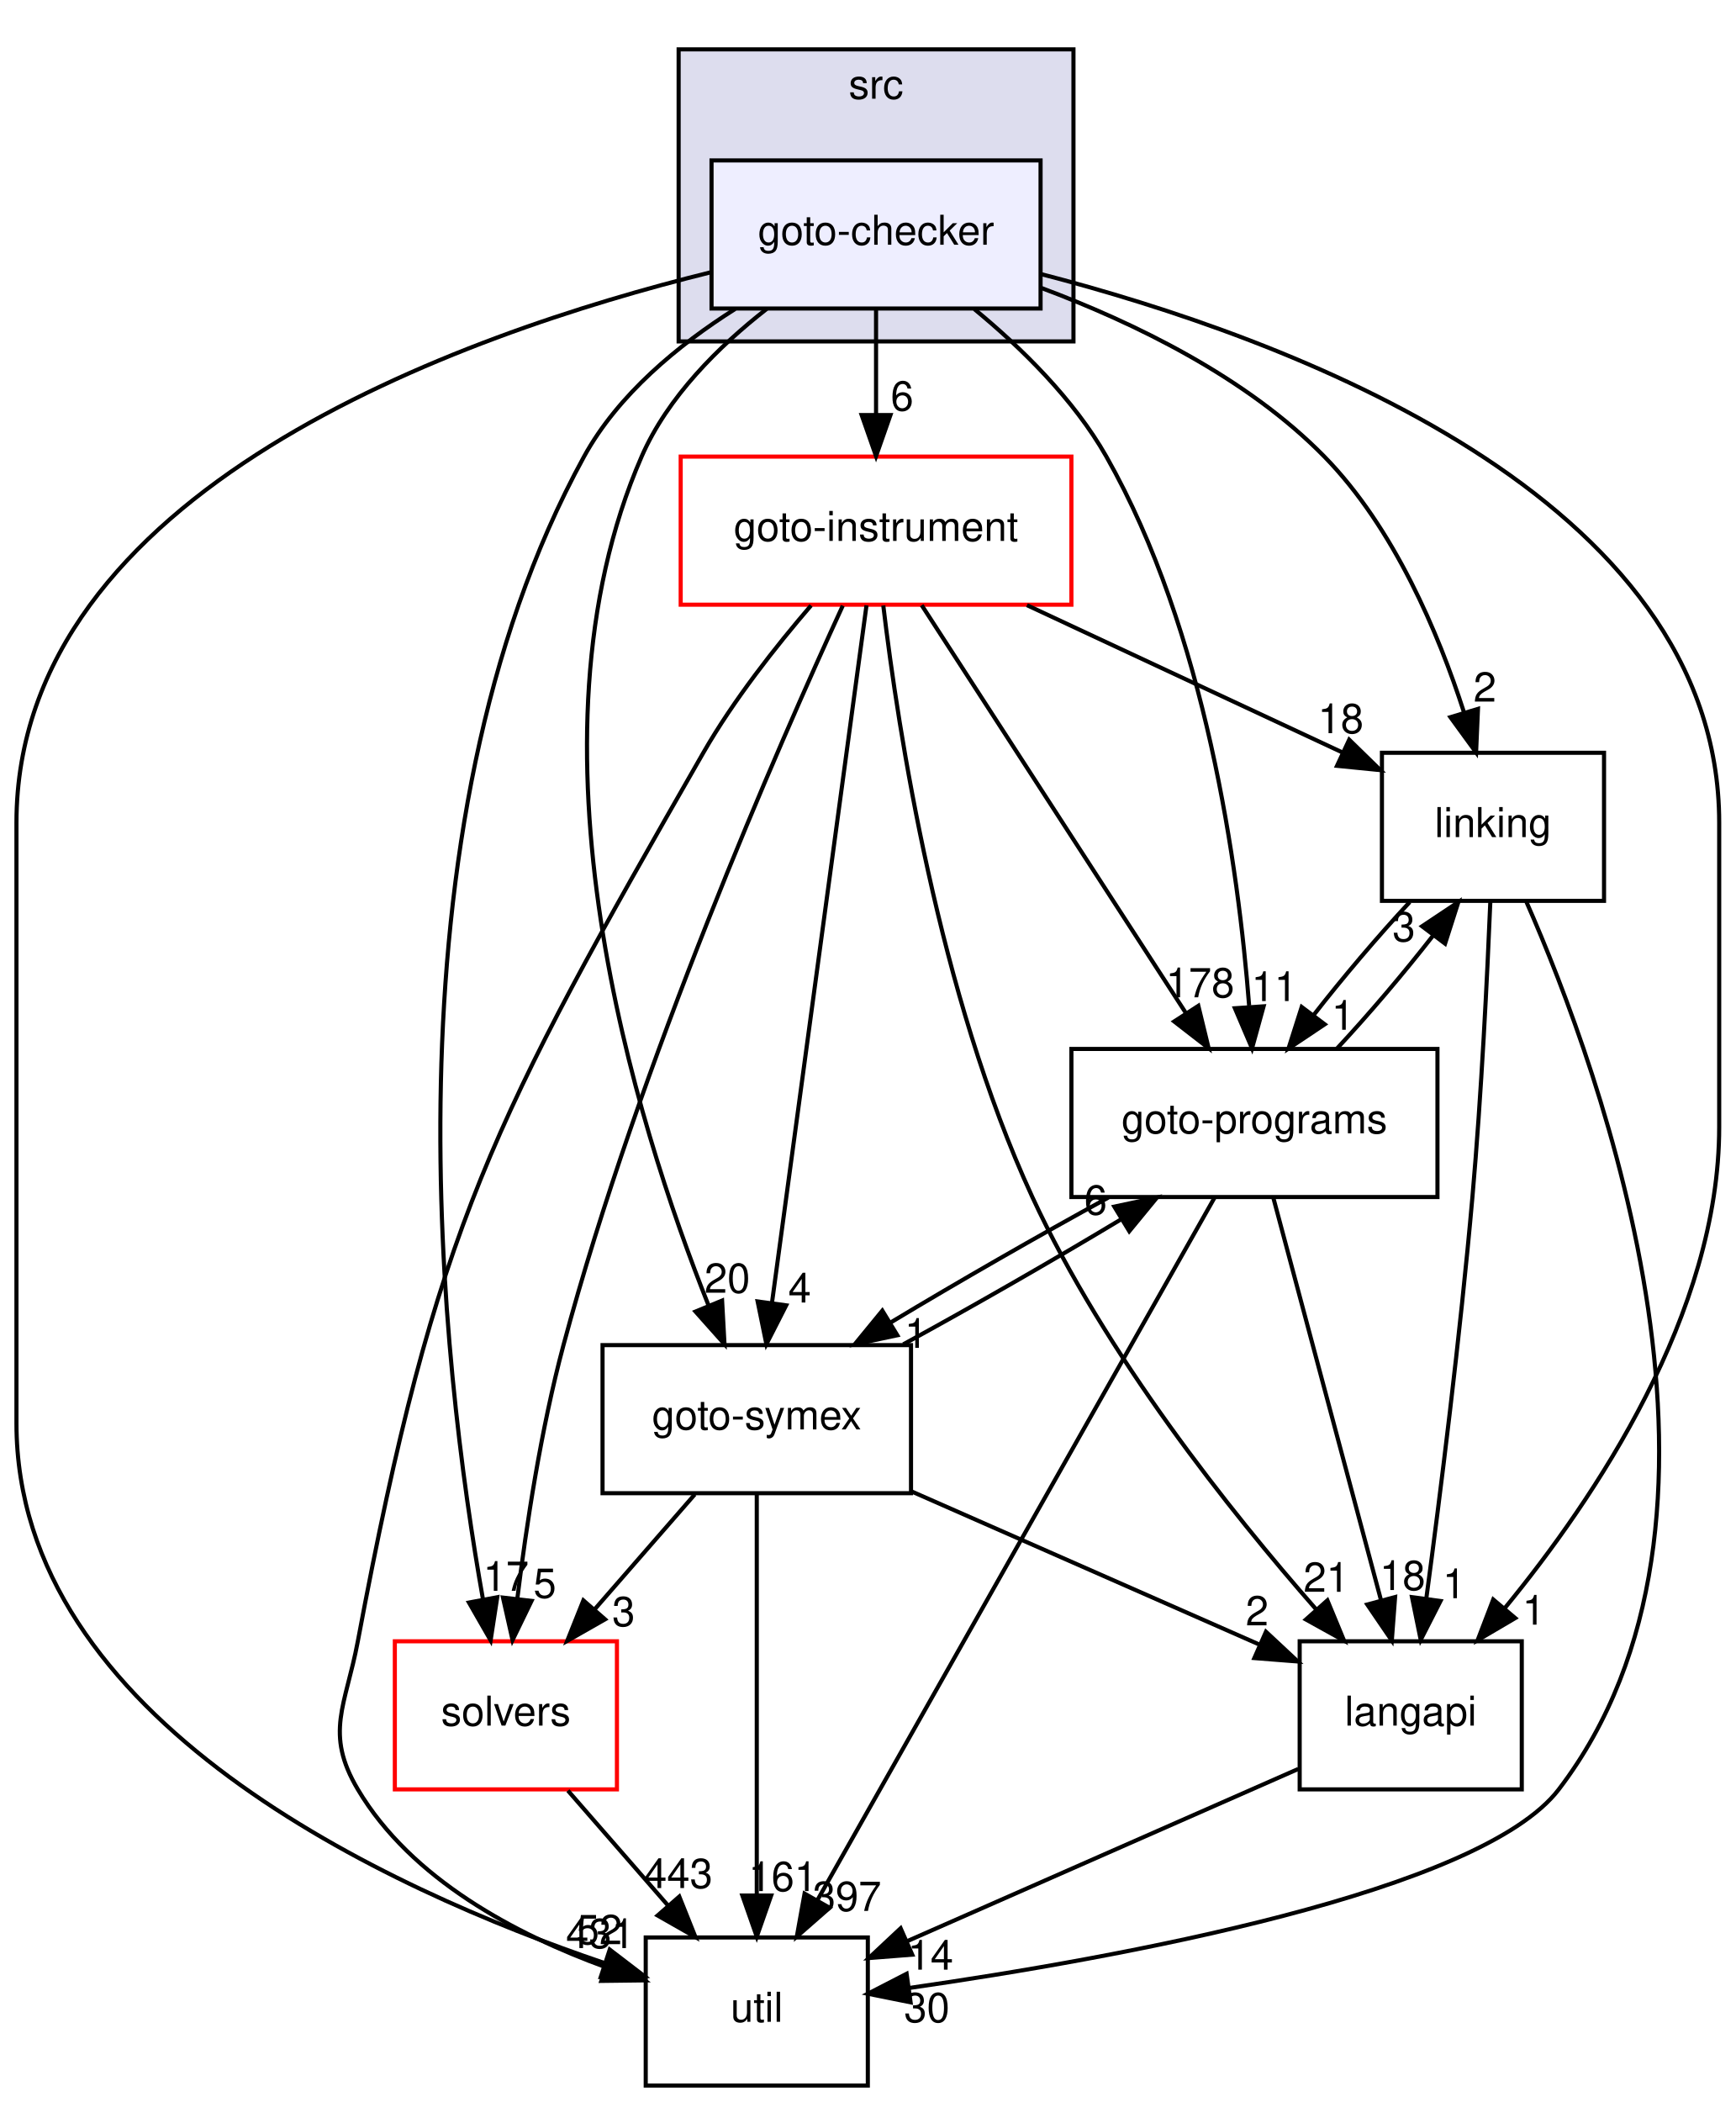
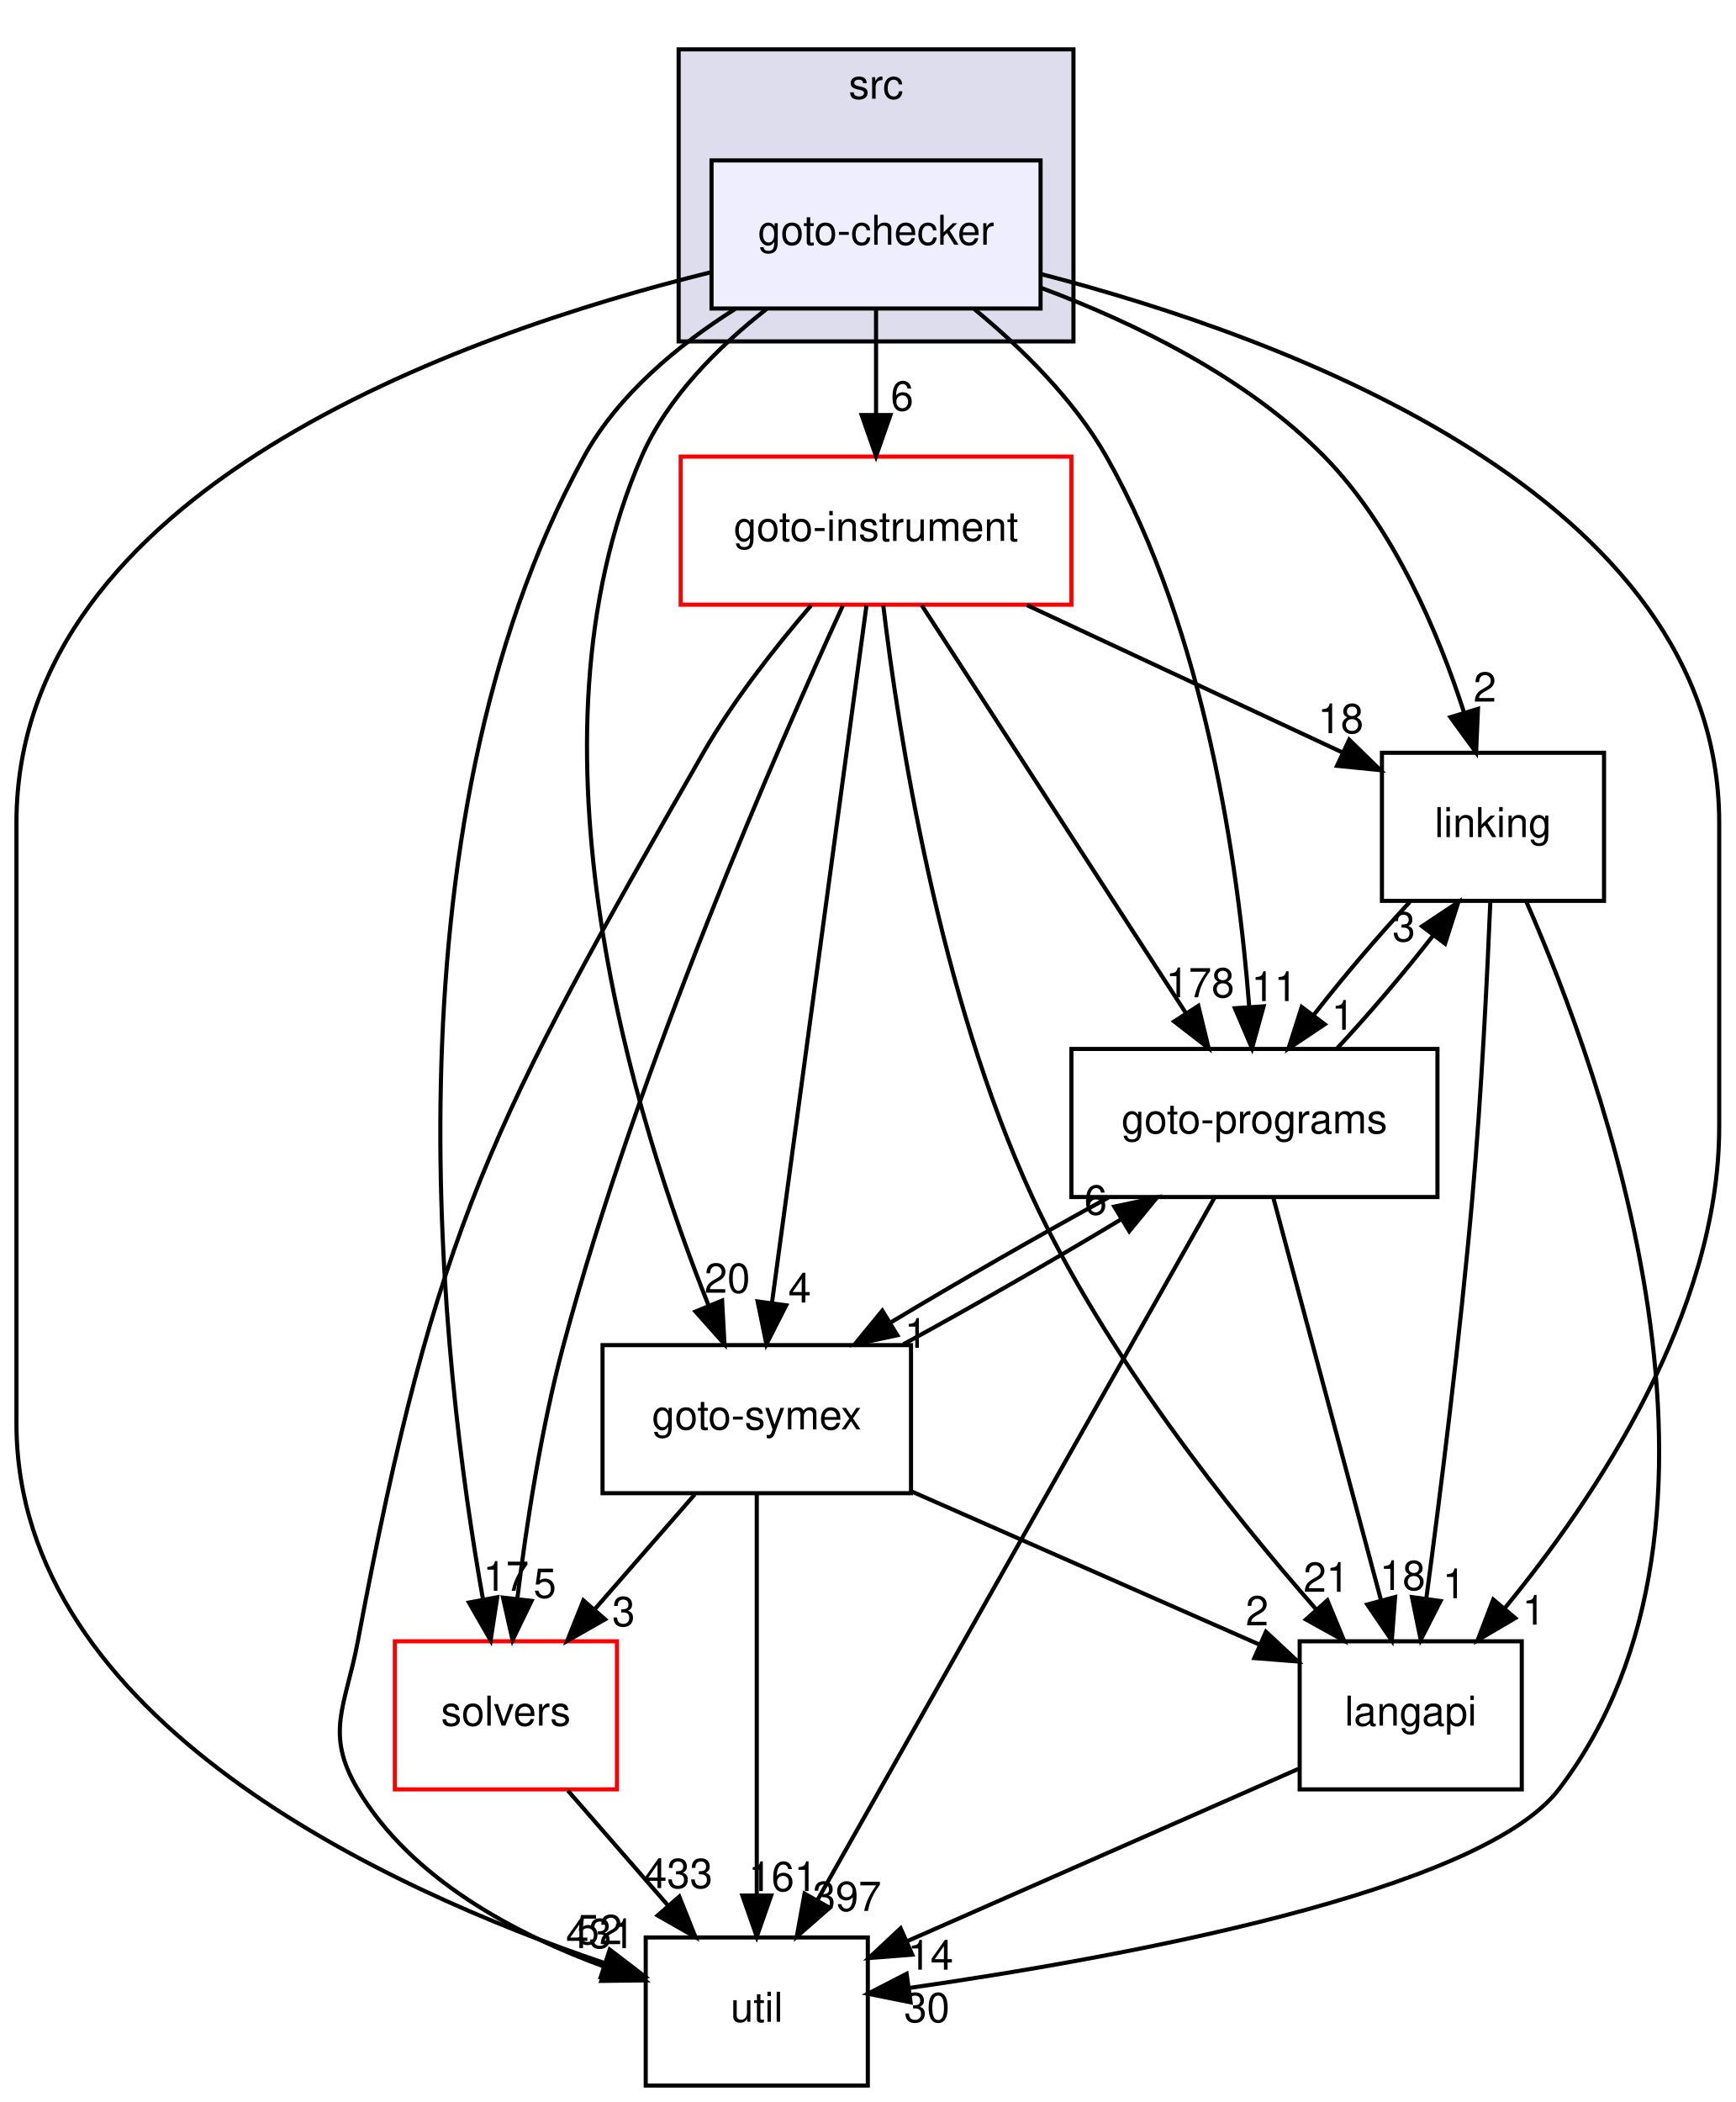
<svg xmlns="http://www.w3.org/2000/svg" xmlns:xlink="http://www.w3.org/1999/xlink" width="422pt" height="511pt" viewBox="0.00 0.00 422.00 511.00">
  <g id="graph0" class="graph" transform="scale(1 1) rotate(0) translate(4 507)">
    <g id="clust1" class="cluster">
      <g id="a_clust1">
        <a xlink:href="dir_68267d1309a1af8e8297ef4c3efbcdba.html" target="_top" xlink:title="src">
          <polygon fill="#ddddee" stroke="black" points="161,-424 161,-495 257,-495 257,-424 161,-424" />
          <text text-anchor="middle" x="209" y="-483" font-family="Helvetica,sans-Serif" font-size="10.00">src</text>
        </a>
      </g>
    </g>
    <g id="node1" class="node">
      <g id="a_node1">
        <a xlink:href="dir_647f57bb6fbe01dbee6443af3bb1115a.html" target="_top" xlink:title="goto-checker">
          <polygon fill="#eeeeff" stroke="black" points="249,-468 169,-468 169,-432 249,-432 249,-468" />
          <text text-anchor="middle" x="209" y="-447.5" font-family="Helvetica,sans-Serif" font-size="10.00">goto-checker</text>
        </a>
      </g>
    </g>
    <g id="node2" class="node">
      <g id="a_node2">
        <a xlink:href="dir_7ec25742ab1d47a7a6823282222807fd.html" target="_top" xlink:title="linking">
          <polygon fill="none" stroke="black" points="386,-324 332,-324 332,-288 386,-288 386,-324" />
          <text text-anchor="middle" x="359" y="-303.5" font-family="Helvetica,sans-Serif" font-size="10.00">linking</text>
        </a>
      </g>
    </g>
    <g id="edge20" class="edge">
      <path fill="none" stroke="black" d="M249.1,-437.03C271.69,-428.6 299.08,-415.32 318,-396 334.95,-378.69 345.73,-353.1 351.96,-333.8" />
      <polygon fill="black" stroke="black" points="355.35,-334.67 354.89,-324.08 348.65,-332.65 355.35,-334.67" />
      <g id="a_edge20-headlabel">
        <a xlink:href="dir_000020_000029.html" target="_top" xlink:title="2">
          <text text-anchor="middle" x="357.03" y="-336.43" font-family="Helvetica,sans-Serif" font-size="10.00">2</text>
        </a>
      </g>
    </g>
    <g id="node3" class="node">
      <g id="a_node3">
        <a xlink:href="dir_19373f467389307dc54ab8a6e9e19559.html" target="_top" xlink:title="solvers">
          <polygon fill="none" stroke="red" points="146,-108 92,-108 92,-72 146,-72 146,-108" />
          <text text-anchor="middle" x="119" y="-87.5" font-family="Helvetica,sans-Serif" font-size="10.00">solvers</text>
        </a>
      </g>
    </g>
    <g id="edge21" class="edge">
      <path fill="none" stroke="black" d="M174.74,-431.89C160.91,-423.14 146.29,-411.1 138,-396 87.9,-304.67 103.47,-174.02 113.45,-118.09" />
      <polygon fill="black" stroke="black" points="116.9,-118.71 115.29,-108.24 110.02,-117.42 116.9,-118.71" />
      <g id="a_edge21-headlabel">
        <a xlink:href="dir_000020_000032.html" target="_top" xlink:title="17">
          <text text-anchor="middle" x="119.03" y="-120.26" font-family="Helvetica,sans-Serif" font-size="10.00">17</text>
        </a>
      </g>
    </g>
    <g id="node4" class="node">
      <g id="a_node4">
        <a xlink:href="dir_b7878ad5ecbf2506f4125b9d34c97e45.html" target="_top" xlink:title="util">
          <polygon fill="none" stroke="black" points="207,-36 153,-36 153,0 207,0 207,-36" />
          <text text-anchor="middle" x="180" y="-15.5" font-family="Helvetica,sans-Serif" font-size="10.00">util</text>
        </a>
      </g>
    </g>
    <g id="edge22" class="edge">
      <path fill="none" stroke="black" d="M168.7,-440.78C107.97,-425.76 0,-387.72 0,-307 0,-307 0,-307 0,-161 0,-88.83 90.29,-47.66 142.98,-29.78" />
      <polygon fill="black" stroke="black" points="144.25,-33.05 152.66,-26.61 142.07,-26.39 144.25,-33.05" />
      <g id="a_edge22-headlabel">
        <a xlink:href="dir_000020_000033.html" target="_top" xlink:title="52">
          <text text-anchor="middle" x="141.71" y="-34.36" font-family="Helvetica,sans-Serif" font-size="10.00">52</text>
        </a>
      </g>
    </g>
    <g id="node5" class="node">
      <g id="a_node5">
        <a xlink:href="dir_4cd183c173ff5cfcfce420f655b591bf.html" target="_top" xlink:title="goto-instrument">
          <polygon fill="none" stroke="red" points="256.5,-396 161.5,-396 161.5,-360 256.5,-360 256.5,-396" />
          <text text-anchor="middle" x="209" y="-375.5" font-family="Helvetica,sans-Serif" font-size="10.00">goto-instrument</text>
        </a>
      </g>
    </g>
    <g id="edge23" class="edge">
      <path fill="none" stroke="black" d="M209,-431.7C209,-423.98 209,-414.71 209,-406.11" />
      <polygon fill="black" stroke="black" points="212.5,-406.1 209,-396.1 205.5,-406.1 212.5,-406.1" />
      <g id="a_edge23-headlabel">
        <a xlink:href="dir_000020_000023.html" target="_top" xlink:title="6">
          <text text-anchor="middle" x="215.34" y="-407.2" font-family="Helvetica,sans-Serif" font-size="10.00">6</text>
        </a>
      </g>
    </g>
    <g id="node6" class="node">
      <g id="a_node6">
        <a xlink:href="dir_807c5b2c83e0c14a10083f60cf67ca05.html" target="_top" xlink:title="goto-programs">
          <polygon fill="none" stroke="black" points="345.5,-252 256.5,-252 256.5,-216 345.5,-216 345.5,-252" />
          <text text-anchor="middle" x="301" y="-231.5" font-family="Helvetica,sans-Serif" font-size="10.00">goto-programs</text>
        </a>
      </g>
    </g>
    <g id="edge24" class="edge">
      <path fill="none" stroke="black" d="M232.91,-431.85C244.27,-422.49 257.07,-409.97 265,-396 289.14,-353.48 297.1,-296.08 299.71,-262.55" />
      <polygon fill="black" stroke="black" points="303.23,-262.36 300.41,-252.15 296.25,-261.89 303.23,-262.36" />
      <g id="a_edge24-headlabel">
        <a xlink:href="dir_000020_000024.html" target="_top" xlink:title="11">
          <text text-anchor="middle" x="305.83" y="-263.64" font-family="Helvetica,sans-Serif" font-size="10.00">11</text>
        </a>
      </g>
    </g>
    <g id="node7" class="node">
      <g id="a_node7">
        <a xlink:href="dir_245199dd16b1f3757d78c9dc7747589d.html" target="_top" xlink:title="langapi">
          <polygon fill="none" stroke="black" points="366,-108 312,-108 312,-72 366,-72 366,-108" />
          <text text-anchor="middle" x="339" y="-87.5" font-family="Helvetica,sans-Serif" font-size="10.00">langapi</text>
        </a>
      </g>
    </g>
    <g id="edge25" class="edge">
      <path fill="none" stroke="black" d="M249.01,-440.4C308.67,-424.96 414,-386.45 414,-307 414,-307 414,-307 414,-233 414,-187.77 383.88,-142.85 361.82,-116" />
      <polygon fill="black" stroke="black" points="364.41,-113.64 355.27,-108.27 359.06,-118.16 364.41,-113.64" />
      <g id="a_edge25-headlabel">
        <a xlink:href="dir_000020_000028.html" target="_top" xlink:title="1">
          <text text-anchor="middle" x="368.9" y="-112.05" font-family="Helvetica,sans-Serif" font-size="10.00">1</text>
        </a>
      </g>
    </g>
    <g id="node8" class="node">
      <g id="a_node8">
        <a xlink:href="dir_99e24f80c4828e49b24e2d05c93d325b.html" target="_top" xlink:title="goto-symex">
          <polygon fill="none" stroke="black" points="217.5,-180 142.5,-180 142.5,-144 217.5,-144 217.5,-180" />
          <text text-anchor="middle" x="180" y="-159.5" font-family="Helvetica,sans-Serif" font-size="10.00">goto-symex</text>
        </a>
      </g>
    </g>
    <g id="edge26" class="edge">
      <path fill="none" stroke="black" d="M182.42,-431.91C170.76,-422.81 158.31,-410.49 152,-396 121.59,-326.2 150.5,-234.15 168.32,-189.53" />
      <polygon fill="black" stroke="black" points="171.57,-190.83 172.15,-180.25 165.1,-188.16 171.57,-190.83" />
      <g id="a_edge26-headlabel">
        <a xlink:href="dir_000020_000025.html" target="_top" xlink:title="20">
          <text text-anchor="middle" x="172.83" y="-192.73" font-family="Helvetica,sans-Serif" font-size="10.00">20</text>
        </a>
      </g>
    </g>
    <g id="edge1" class="edge">
      <path fill="none" stroke="black" d="M367.07,-287.89C385.44,-246.12 425.11,-137.55 375,-72 355.91,-47.03 268.04,-31.05 217,-23.71" />
      <polygon fill="black" stroke="black" points="217.4,-20.23 207.01,-22.32 216.43,-27.17 217.4,-20.23" />
      <g id="a_edge1-headlabel">
        <a xlink:href="dir_000029_000033.html" target="_top" xlink:title="30">
          <text text-anchor="middle" x="221.35" y="-15.42" font-family="Helvetica,sans-Serif" font-size="10.00">30</text>
        </a>
      </g>
    </g>
    <g id="edge2" class="edge">
      <path fill="none" stroke="black" d="M338.75,-287.7C331.01,-279.39 322.43,-269.28 315.32,-260.14" />
      <polygon fill="black" stroke="black" points="318.09,-257.99 309.28,-252.1 312.49,-262.2 318.09,-257.99" />
      <g id="a_edge2-headlabel">
        <a xlink:href="dir_000029_000024.html" target="_top" xlink:title="1">
          <text text-anchor="middle" x="322.52" y="-256.66" font-family="Helvetica,sans-Serif" font-size="10.00">1</text>
        </a>
      </g>
    </g>
    <g id="edge3" class="edge">
      <path fill="none" stroke="black" d="M358.36,-287.92C357.62,-269.98 356.2,-240.97 354,-216 351.03,-182.28 346.17,-143.61 342.78,-118.32" />
      <polygon fill="black" stroke="black" points="346.24,-117.79 341.43,-108.35 339.31,-118.73 346.24,-117.79" />
      <g id="a_edge3-headlabel">
        <a xlink:href="dir_000029_000028.html" target="_top" xlink:title="1">
          <text text-anchor="middle" x="349.54" y="-118.48" font-family="Helvetica,sans-Serif" font-size="10.00">1</text>
        </a>
      </g>
    </g>
    <g id="edge4" class="edge">
      <path fill="none" stroke="black" d="M134.08,-71.7C141.39,-63.3 150.31,-53.07 158.34,-43.86" />
      <polygon fill="black" stroke="black" points="161.16,-45.94 165.09,-36.1 155.89,-41.34 161.16,-45.94" />
      <g id="a_edge4-headlabel">
-         <a xlink:href="dir_000032_000033.html" target="_top" xlink:title="443">
-           <text text-anchor="middle" x="160.94" y="-48.02" font-family="Helvetica,sans-Serif" font-size="10.00">443</text>
+         <a xlink:href="dir_000032_000033.html" target="_top" xlink:title="433">
+           <text text-anchor="middle" x="160.94" y="-48.02" font-family="Helvetica,sans-Serif" font-size="10.00">433</text>
        </a>
      </g>
    </g>
    <g id="edge5" class="edge">
      <path fill="none" stroke="black" d="M245.69,-359.88C269.02,-348.99 299.1,-334.95 322.41,-324.07" />
      <polygon fill="black" stroke="black" points="324.04,-327.18 331.62,-319.78 321.08,-320.83 324.04,-327.18" />
      <g id="a_edge5-headlabel">
        <a xlink:href="dir_000023_000029.html" target="_top" xlink:title="18">
          <text text-anchor="middle" x="321.98" y="-328.77" font-family="Helvetica,sans-Serif" font-size="10.00">18</text>
        </a>
      </g>
    </g>
    <g id="edge6" class="edge">
      <path fill="none" stroke="black" d="M200.91,-359.76C185.4,-326 151.38,-248.51 133,-180 127.54,-159.64 123.95,-136.04 121.77,-118.27" />
      <polygon fill="black" stroke="black" points="125.24,-117.82 120.62,-108.29 118.29,-118.62 125.24,-117.82" />
      <g id="a_edge6-headlabel">
        <a xlink:href="dir_000023_000032.html" target="_top" xlink:title="5">
          <text text-anchor="middle" x="128.47" y="-118.57" font-family="Helvetica,sans-Serif" font-size="10.00">5</text>
        </a>
      </g>
    </g>
    <g id="edge7" class="edge">
      <path fill="none" stroke="black" d="M193.2,-359.81C184.65,-349.87 174.36,-336.83 167,-324 115.77,-234.64 101.99,-209.24 83,-108 80.05,-92.27 74.84,-85.76 83,-72 95.99,-50.1 121.57,-36.67 143.2,-28.8" />
      <polygon fill="black" stroke="black" points="144.44,-32.08 152.8,-25.57 142.21,-25.44 144.44,-32.08" />
      <g id="a_edge7-headlabel">
        <a xlink:href="dir_000023_000033.html" target="_top" xlink:title="431">
          <text text-anchor="middle" x="141.94" y="-33.42" font-family="Helvetica,sans-Serif" font-size="10.00">431</text>
        </a>
      </g>
    </g>
    <g id="edge8" class="edge">
      <path fill="none" stroke="black" d="M220.1,-359.87C236.05,-335.24 265.6,-289.64 284.23,-260.88" />
      <polygon fill="black" stroke="black" points="287.36,-262.48 289.86,-252.19 281.49,-258.68 287.36,-262.48" />
      <g id="a_edge8-headlabel">
        <a xlink:href="dir_000023_000024.html" target="_top" xlink:title="178">
          <text text-anchor="middle" x="287.79" y="-264.55" font-family="Helvetica,sans-Serif" font-size="10.00">178</text>
        </a>
      </g>
    </g>
    <g id="edge9" class="edge">
      <path fill="none" stroke="black" d="M210.76,-359.81C214.36,-329.54 224.22,-265.27 247,-216 264.68,-177.77 295.07,-139.62 316.06,-115.7" />
      <polygon fill="black" stroke="black" points="318.74,-117.95 322.79,-108.16 313.52,-113.3 318.74,-117.95" />
      <g id="a_edge9-headlabel">
        <a xlink:href="dir_000023_000028.html" target="_top" xlink:title="21">
          <text text-anchor="middle" x="318.47" y="-120.03" font-family="Helvetica,sans-Serif" font-size="10.00">21</text>
        </a>
      </g>
    </g>
    <g id="edge10" class="edge">
      <path fill="none" stroke="black" d="M206.68,-359.85C201.66,-322.83 189.78,-235.18 183.71,-190.39" />
      <polygon fill="black" stroke="black" points="187.15,-189.67 182.34,-180.23 180.21,-190.61 187.15,-189.67" />
      <g id="a_edge10-headlabel">
        <a xlink:href="dir_000023_000025.html" target="_top" xlink:title="4">
          <text text-anchor="middle" x="190.44" y="-190.35" font-family="Helvetica,sans-Serif" font-size="10.00">4</text>
        </a>
      </g>
    </g>
    <g id="edge11" class="edge">
      <path fill="none" stroke="black" d="M321.07,-252.1C328.79,-260.38 337.37,-270.49 344.5,-279.64" />
      <polygon fill="black" stroke="black" points="341.76,-281.82 350.58,-287.7 347.35,-277.6 341.76,-281.82" />
      <g id="a_edge11-headlabel">
        <a xlink:href="dir_000024_000029.html" target="_top" xlink:title="3">
          <text text-anchor="middle" x="337.33" y="-278.16" font-family="Helvetica,sans-Serif" font-size="10.00">3</text>
        </a>
      </g>
    </g>
    <g id="edge12" class="edge">
      <path fill="none" stroke="black" d="M291.3,-215.85C270.15,-178.44 219.76,-89.32 194.69,-44.98" />
      <polygon fill="black" stroke="black" points="197.71,-43.21 189.74,-36.23 191.62,-46.66 197.71,-43.21" />
      <g id="a_edge12-headlabel">
        <a xlink:href="dir_000024_000033.html" target="_top" xlink:title="397">
          <text text-anchor="middle" x="201.95" y="-42.45" font-family="Helvetica,sans-Serif" font-size="10.00">397</text>
        </a>
      </g>
    </g>
    <g id="edge13" class="edge">
      <path fill="none" stroke="black" d="M305.58,-215.87C312.09,-191.56 324.06,-146.82 331.77,-118.01" />
      <polygon fill="black" stroke="black" points="335.2,-118.75 334.4,-108.19 328.43,-116.94 335.2,-118.75" />
      <g id="a_edge13-headlabel">
        <a xlink:href="dir_000024_000028.html" target="_top" xlink:title="18">
          <text text-anchor="middle" x="337.01" y="-120.46" font-family="Helvetica,sans-Serif" font-size="10.00">18</text>
        </a>
      </g>
    </g>
    <g id="edge14" class="edge">
      <path fill="none" stroke="black" d="M265.5,-215.88C248.72,-206.72 228.9,-195.34 212.52,-185.48" />
      <polygon fill="black" stroke="black" points="214.17,-182.4 203.81,-180.19 210.53,-188.38 214.17,-182.4" />
      <g id="a_edge14-headlabel">
        <a xlink:href="dir_000024_000025.html" target="_top" xlink:title="1">
          <text text-anchor="middle" x="218.72" y="-179.34" font-family="Helvetica,sans-Serif" font-size="10.00">1</text>
        </a>
      </g>
    </g>
    <g id="edge15" class="edge">
      <path fill="none" stroke="black" d="M311.67,-76.97C285.42,-65.41 245.6,-47.88 216.62,-35.12" />
      <polygon fill="black" stroke="black" points="217.8,-31.82 207.24,-30.99 214.98,-38.23 217.8,-31.82" />
      <g id="a_edge15-headlabel">
        <a xlink:href="dir_000028_000033.html" target="_top" xlink:title="14">
          <text text-anchor="middle" x="222.24" y="-28.17" font-family="Helvetica,sans-Serif" font-size="10.00">14</text>
        </a>
      </g>
    </g>
    <g id="edge16" class="edge">
      <path fill="none" stroke="black" d="M164.92,-143.7C157.61,-135.3 148.69,-125.07 140.66,-115.86" />
      <polygon fill="black" stroke="black" points="143.11,-113.34 133.91,-108.1 137.84,-117.94 143.11,-113.34" />
      <g id="a_edge16-headlabel">
        <a xlink:href="dir_000025_000032.html" target="_top" xlink:title="3">
          <text text-anchor="middle" x="147.62" y="-111.69" font-family="Helvetica,sans-Serif" font-size="10.00">3</text>
        </a>
      </g>
    </g>
    <g id="edge17" class="edge">
      <path fill="none" stroke="black" d="M180,-143.87C180,-119.67 180,-75.21 180,-46.39" />
      <polygon fill="black" stroke="black" points="183.5,-46.19 180,-36.19 176.5,-46.19 183.5,-46.19" />
      <g id="a_edge17-headlabel">
        <a xlink:href="dir_000025_000033.html" target="_top" xlink:title="161">
          <text text-anchor="middle" x="186.34" y="-47.28" font-family="Helvetica,sans-Serif" font-size="10.00">161</text>
        </a>
      </g>
    </g>
    <g id="edge18" class="edge">
      <path fill="none" stroke="black" d="M215.62,-180.19C232.41,-189.35 252.24,-200.74 268.6,-210.59" />
      <polygon fill="black" stroke="black" points="266.93,-213.67 277.3,-215.88 270.57,-207.69 266.93,-213.67" />
      <g id="a_edge18-headlabel">
        <a xlink:href="dir_000025_000024.html" target="_top" xlink:title="6">
          <text text-anchor="middle" x="262.39" y="-211.73" font-family="Helvetica,sans-Serif" font-size="10.00">6</text>
        </a>
      </g>
    </g>
    <g id="edge19" class="edge">
      <path fill="none" stroke="black" d="M217.68,-144.41C243.25,-133.15 276.89,-118.35 302.26,-107.18" />
      <polygon fill="black" stroke="black" points="303.8,-110.32 311.54,-103.09 300.98,-103.92 303.8,-110.32" />
      <g id="a_edge19-headlabel">
        <a xlink:href="dir_000025_000028.html" target="_top" xlink:title="2">
          <text text-anchor="middle" x="301.65" y="-111.87" font-family="Helvetica,sans-Serif" font-size="10.00">2</text>
        </a>
      </g>
    </g>
  </g>
</svg>
